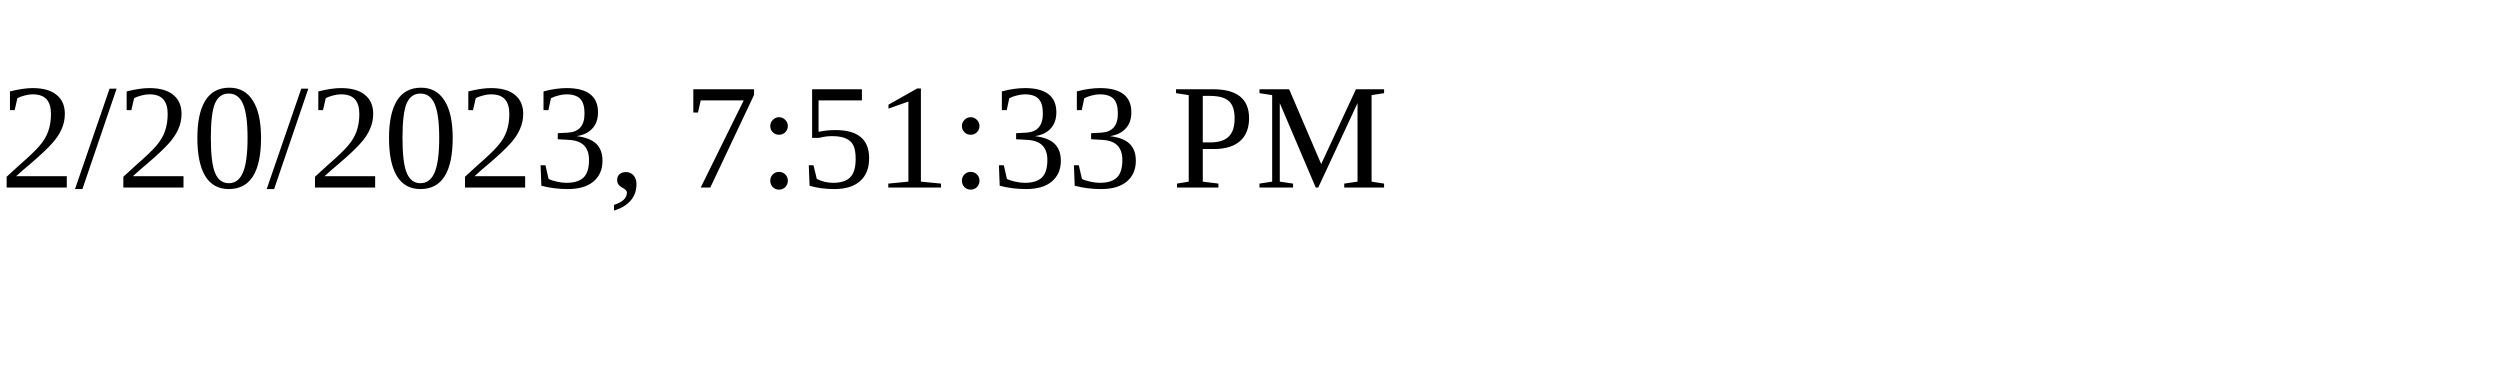
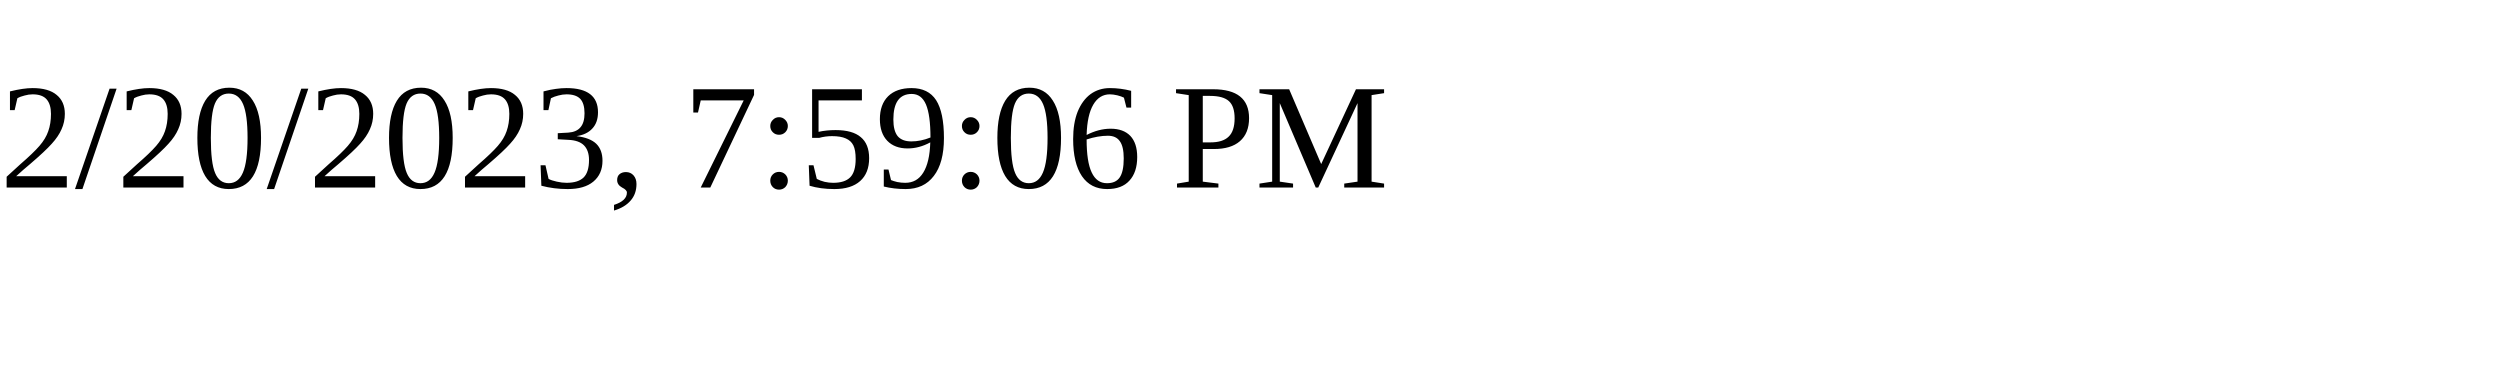
<svg xmlns="http://www.w3.org/2000/svg" height="30" width="200">
-   <text x="0" y="15">2/20/2023, 7:51:33 PM</text>
+   <text x="0" y="15">2/20/2023, 7:59:06 PM</text>
</svg>
